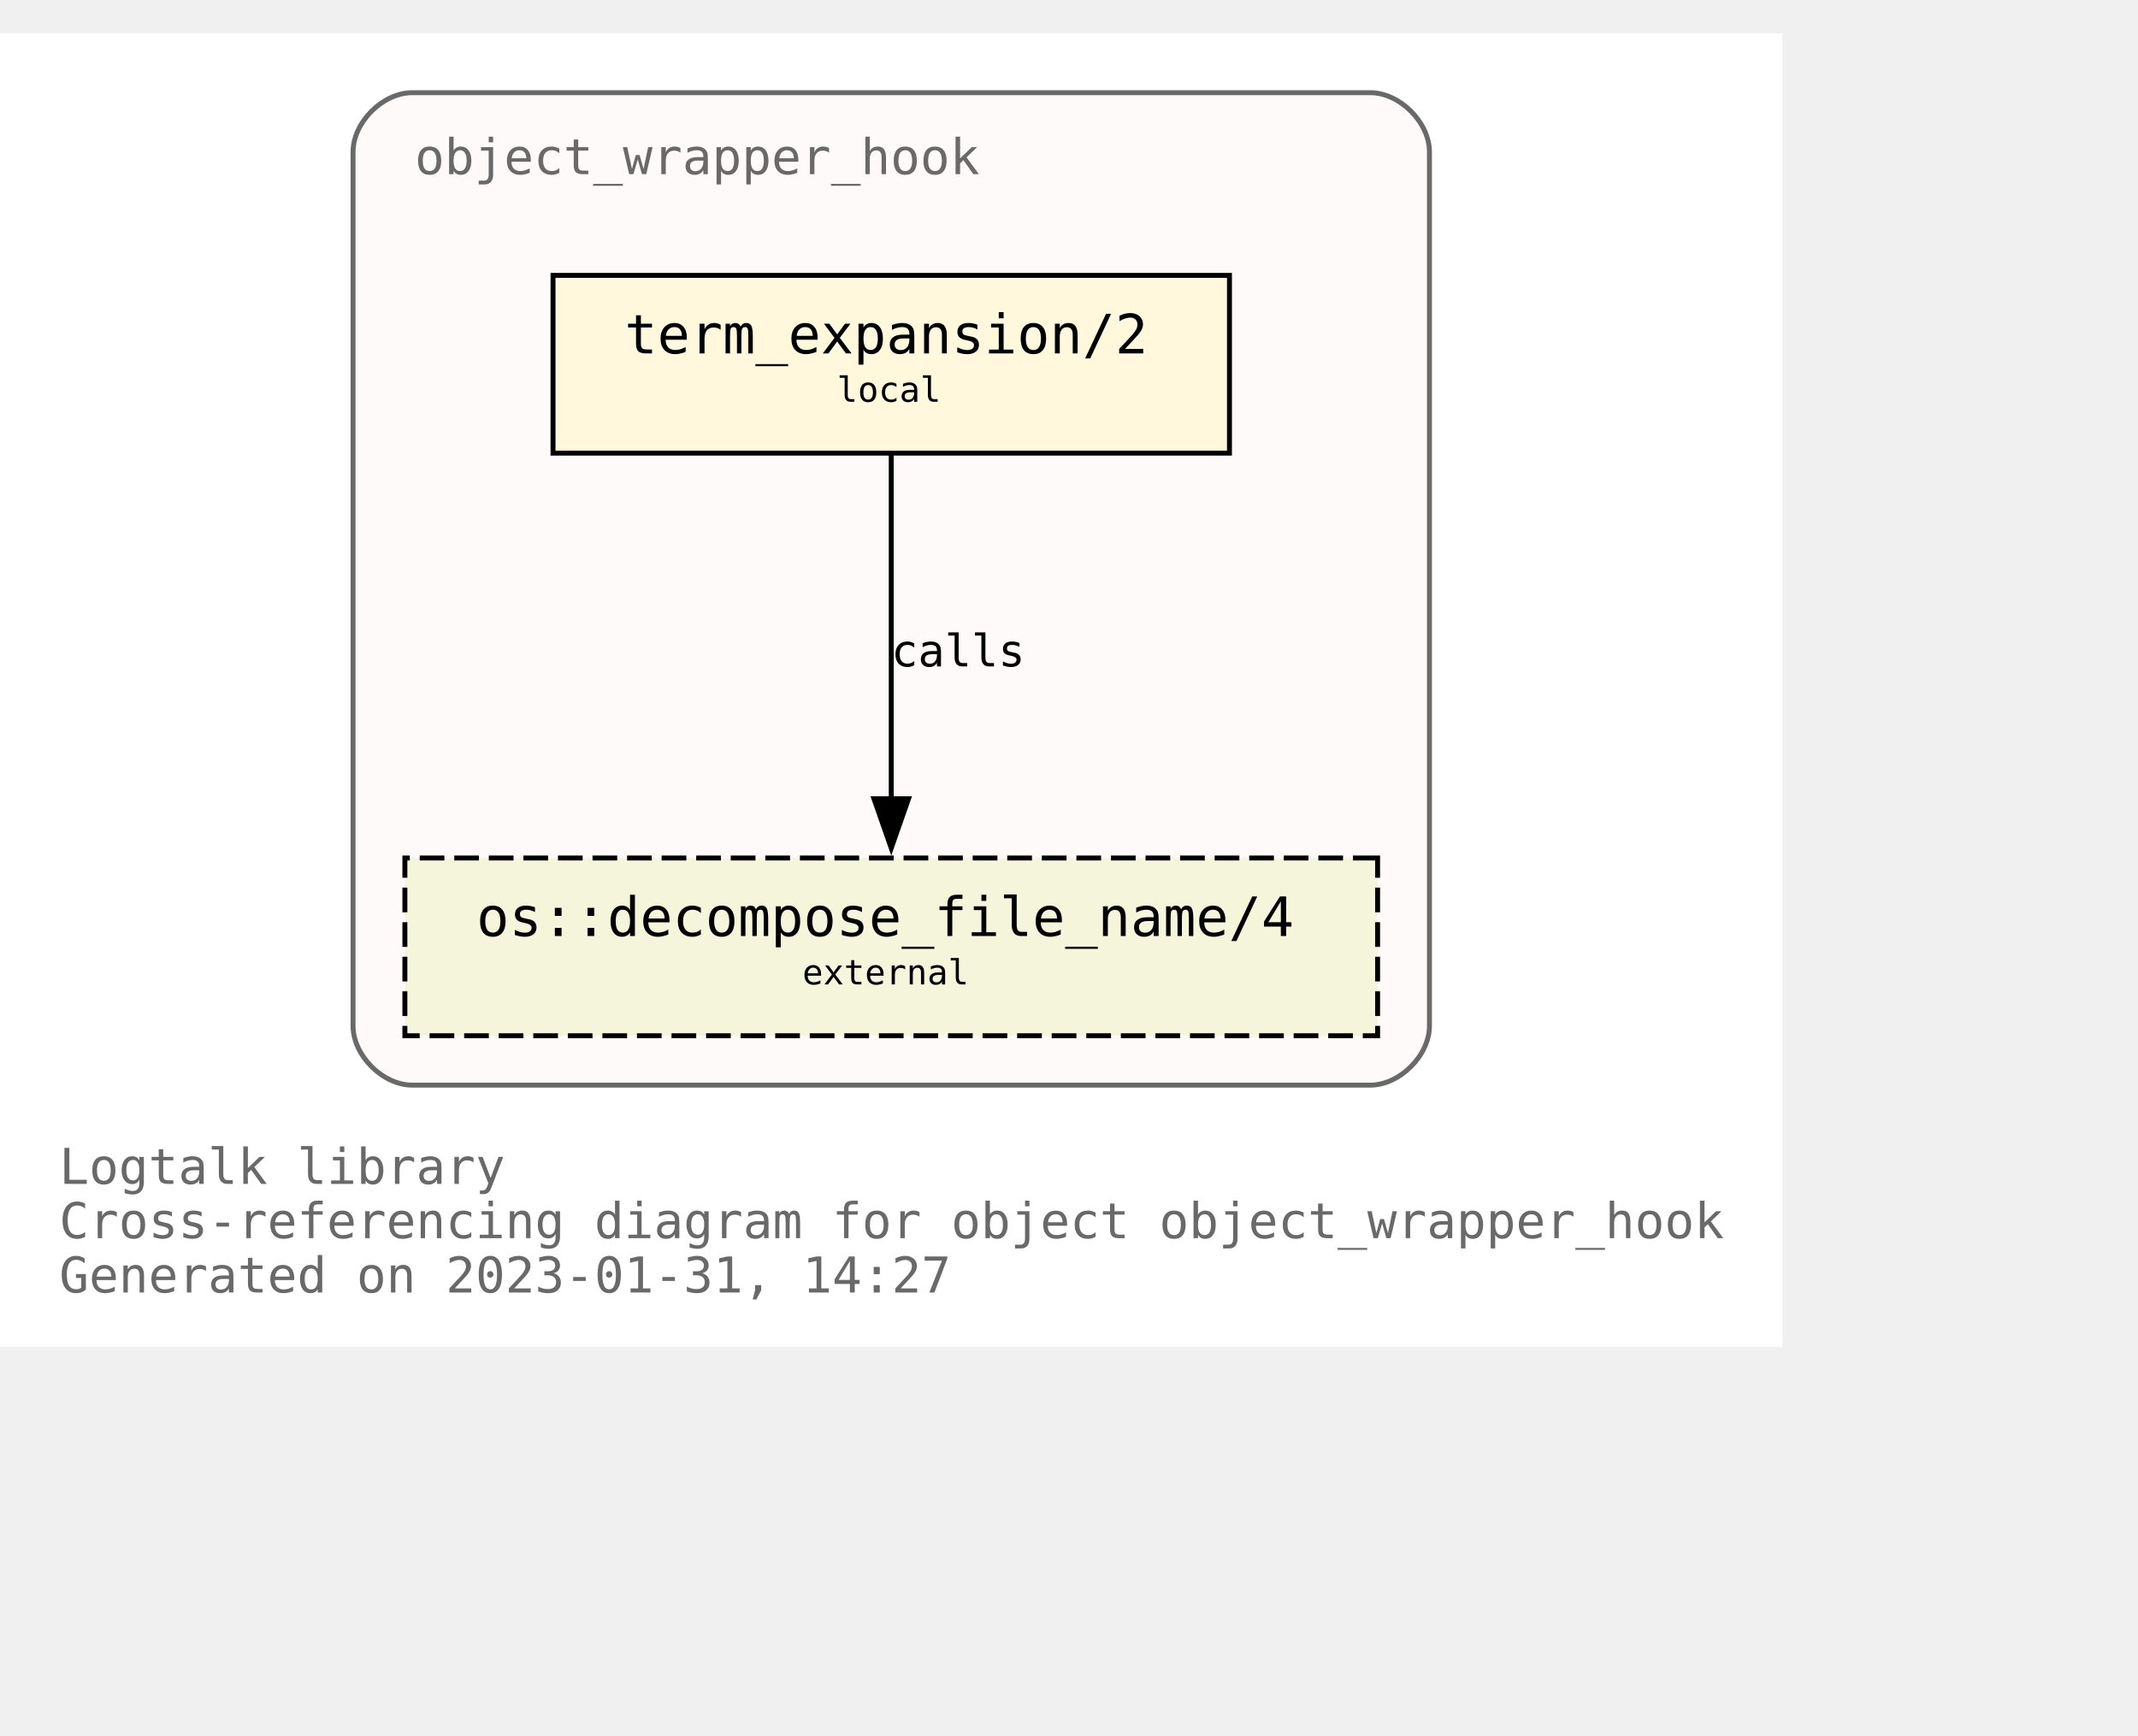
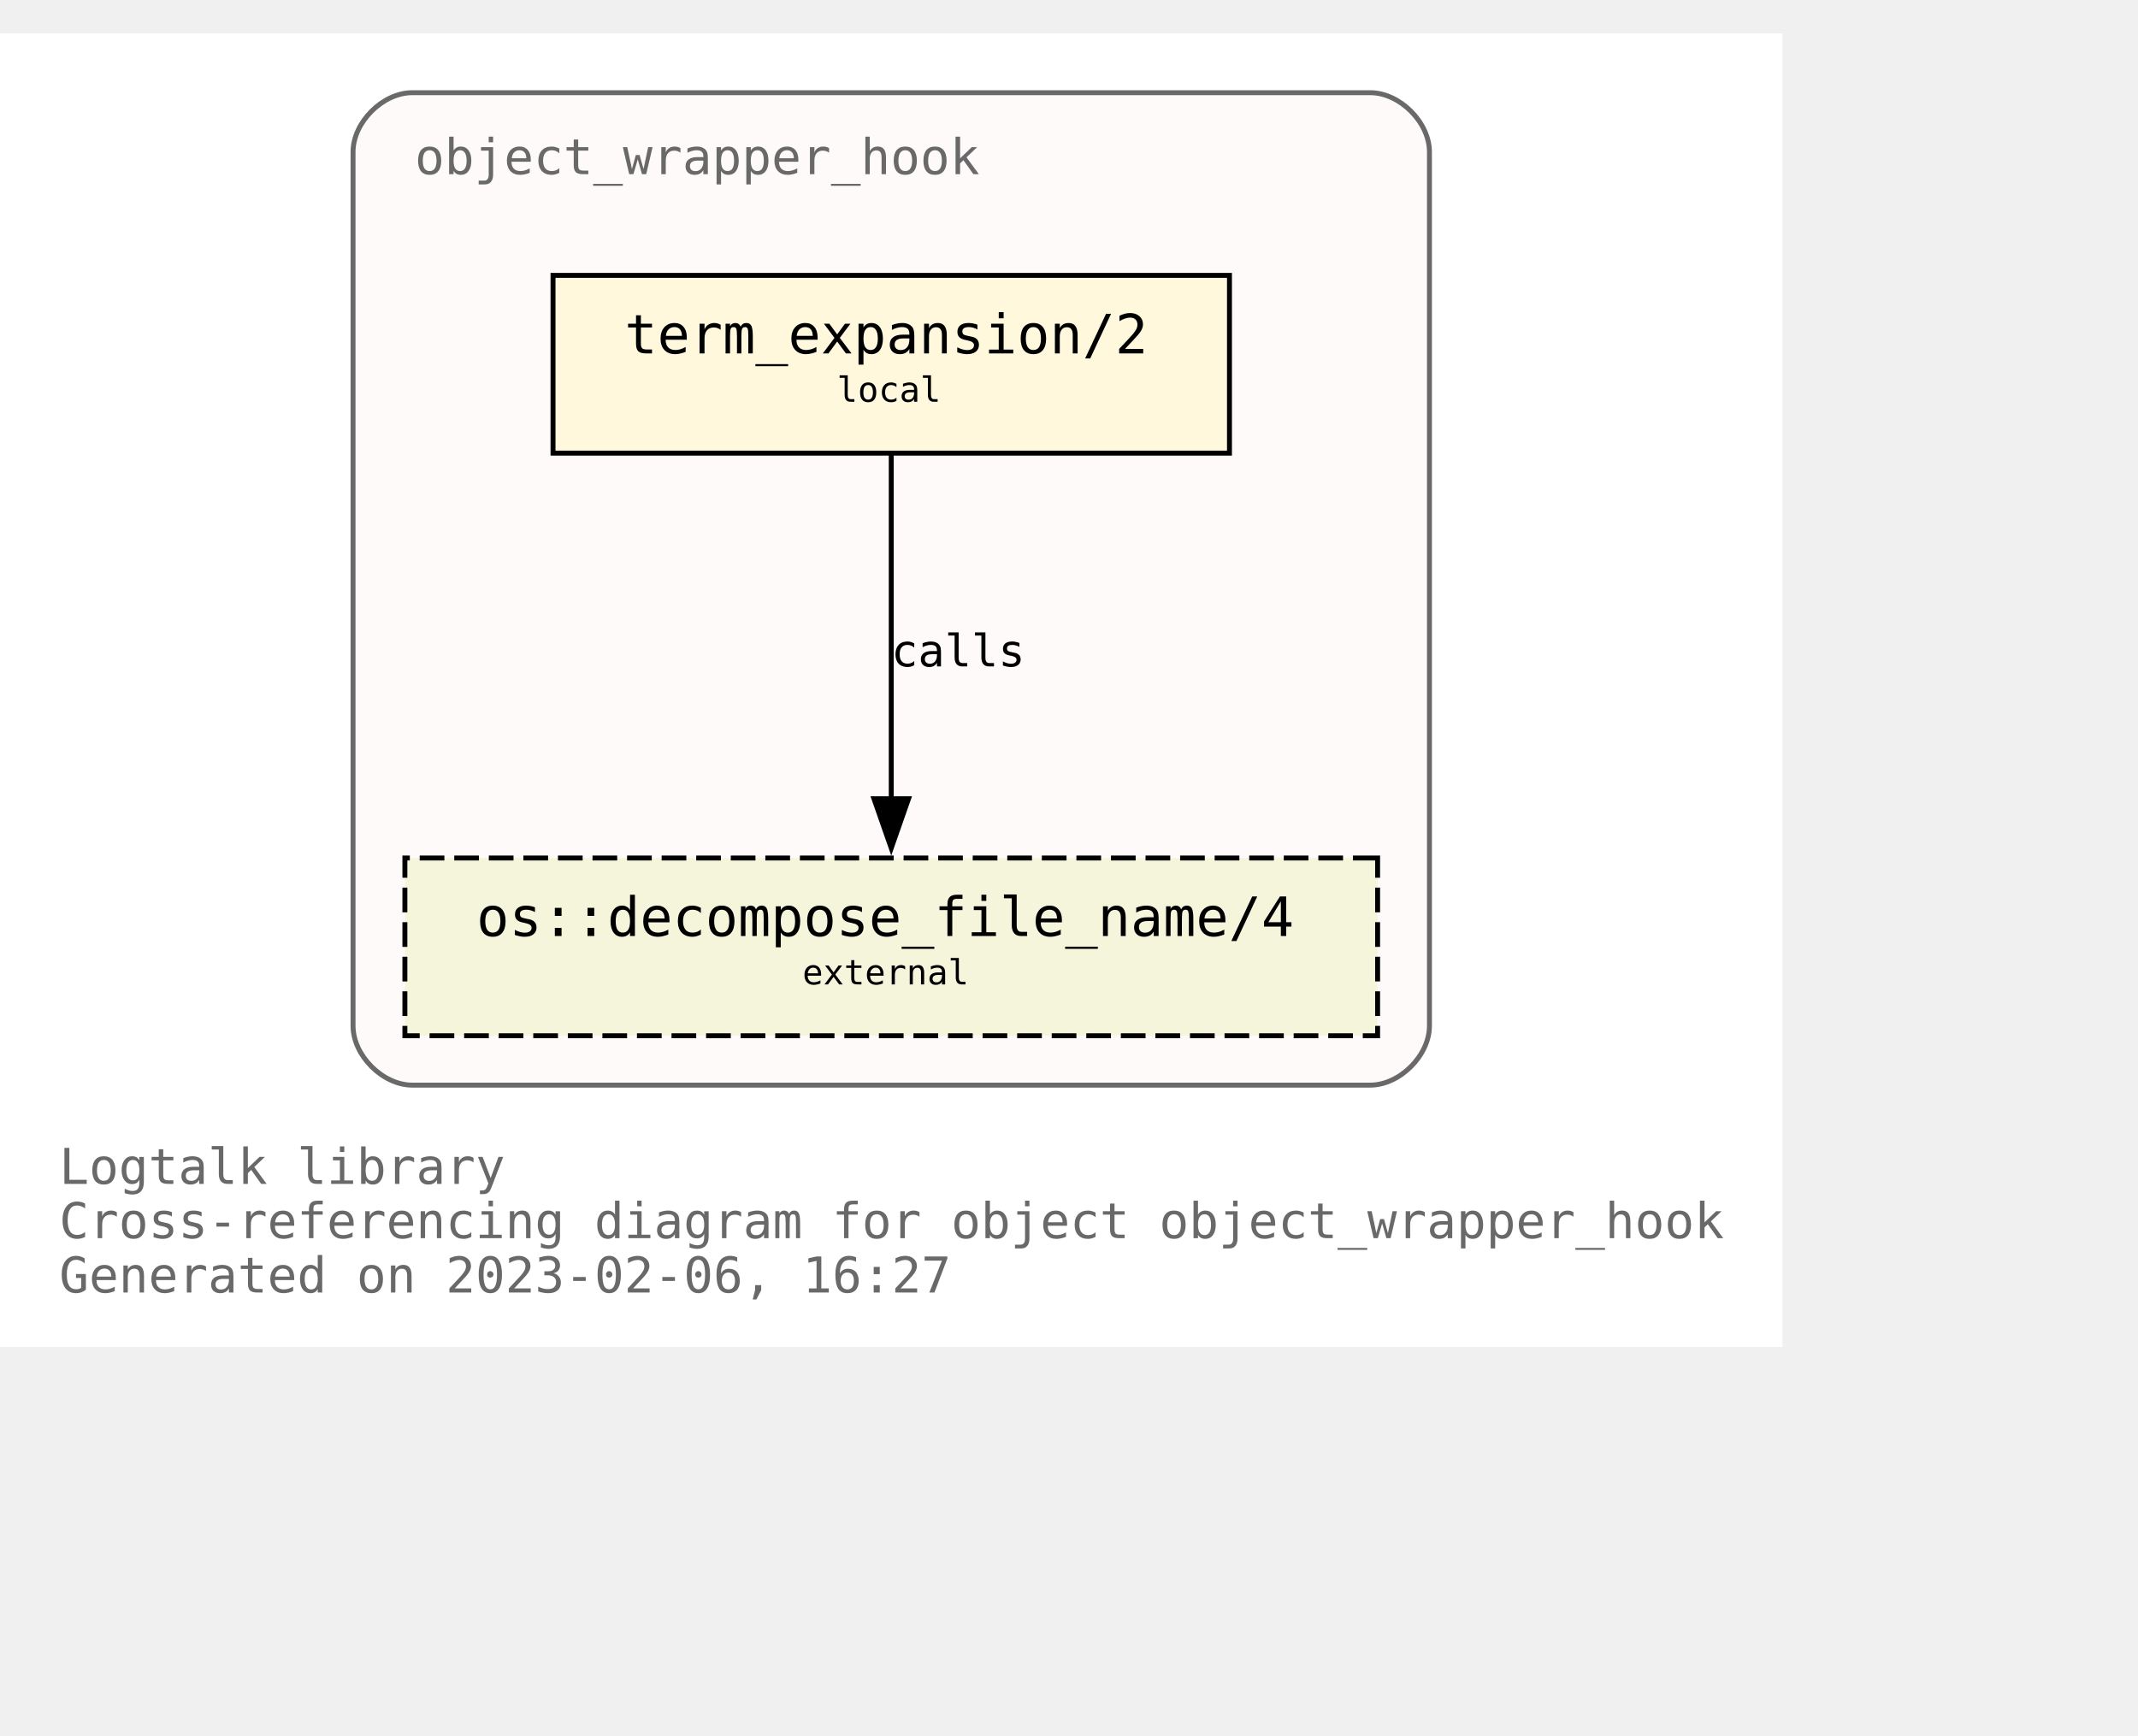
<svg xmlns="http://www.w3.org/2000/svg" xmlns:xlink="http://www.w3.org/1999/xlink" width="505pt" height="410pt" viewBox="72.00 72.00 433.00 338.00">
  <g id="graph0" class="graph" transform="scale(1 1) rotate(0) translate(76 334)">
    <polygon fill="white" stroke="none" points="-4,4 -4,-262 357,-262 357,4 -4,4" />
    <text text-anchor="start" x="8" y="-29" font-family="Monospace" font-size="10.00" fill="dimgray">Logtalk library</text>
    <text text-anchor="start" x="8" y="-18" font-family="Monospace" font-size="10.00" fill="dimgray">Cross-referencing diagram for object object_wrapper_hook</text>
-     <text text-anchor="start" x="8" y="-7" font-family="Monospace" font-size="10.00" fill="dimgray">Generated on 2023-01-31, 14:27</text>
+     <text text-anchor="start" x="8" y="-7" font-family="Monospace" font-size="10.00" fill="dimgray">Generated on 2023-02-06, 16:27</text>
    <g id="clust1" class="cluster">
      <g id="a_clust1">
        <a xlink:title="object_wrapper_hook">
          <path fill="snow" stroke="dimgray" d="M79.5,-49C79.5,-49 273.5,-49 273.5,-49 279.5,-49 285.5,-55 285.5,-61 285.5,-61 285.5,-238 285.5,-238 285.5,-244 279.5,-250 273.5,-250 273.5,-250 79.5,-250 79.5,-250 73.5,-250 67.5,-244 67.5,-238 67.5,-238 67.5,-61 67.5,-61 67.5,-55 73.5,-49 79.5,-49" />
          <g id="a_clust1_0">
-             <a xlink:href="https://github.com/LogtalkDotOrg/logtalk3/tree/ff53d27f28f824f9e9b3402b5657ff2547ff0dce/library/hook_objects/object_wrapper_hook.lgt" xlink:title="https://github.com/LogtalkDotOrg/logtalk3/tree/ff53d27f28f824f9e9b3402b5657ff2547ff0dce/library/hook_objects/object_wrapper_hook.lgt">
+             <a xlink:href="https://github.com/LogtalkDotOrg/logtalk3/tree/81e762b203ee288883186605f893b60c6143a386/library/hook_objects/object_wrapper_hook.lgt" xlink:title="https://github.com/LogtalkDotOrg/logtalk3/tree/81e762b203ee288883186605f893b60c6143a386/library/hook_objects/object_wrapper_hook.lgt">
              <text text-anchor="start" x="80" y="-233.5" font-family="Monospace" font-size="10.00" fill="dimgray">object_wrapper_hook</text>
            </a>
          </g>
        </a>
      </g>
    </g>
    <g id="node1" class="node">
      <g id="a_node1">
-         <a xlink:href="https://github.com/LogtalkDotOrg/logtalk3/tree/ff53d27f28f824f9e9b3402b5657ff2547ff0dce/library/hook_objects/object_wrapper_hook.lgt#L39" xlink:title="https://github.com/LogtalkDotOrg/logtalk3/tree/ff53d27f28f824f9e9b3402b5657ff2547ff0dce/library/hook_objects/object_wrapper_hook.lgt#L39">
+         <a xlink:href="https://github.com/LogtalkDotOrg/logtalk3/tree/81e762b203ee288883186605f893b60c6143a386/library/hook_objects/object_wrapper_hook.lgt#L39" xlink:title="https://github.com/LogtalkDotOrg/logtalk3/tree/81e762b203ee288883186605f893b60c6143a386/library/hook_objects/object_wrapper_hook.lgt#L39">
          <polygon fill="cornsilk" stroke="black" points="245,-213 108,-213 108,-177 245,-177 245,-213" />
          <text text-anchor="start" x="116.5" y="-197.8" font-family="Monospace" font-size="9.00"> </text>
          <text text-anchor="start" x="122.5" y="-197.2" font-family="Monospace" font-size="11.00">term_expansion/2</text>
          <text text-anchor="start" x="231.5" y="-197.8" font-family="Monospace" font-size="9.00"> </text>
          <text text-anchor="start" x="116.5" y="-186.8" font-family="Monospace" font-size="9.00"> </text>
          <text text-anchor="start" x="165.5" y="-187.4" font-family="Monospace" font-size="7.00">local</text>
          <text text-anchor="start" x="231.5" y="-186.8" font-family="Monospace" font-size="9.00"> </text>
        </a>
      </g>
    </g>
    <g id="node2" class="node">
      <g id="a_node2">
        <a xlink:href="https://logtalk.org/library/osp_0.html#decompose_file_name/4" xlink:title="https://logtalk.org/library/osp_0.html#decompose_file_name/4">
          <polygon fill="beige" stroke="black" stroke-dasharray="5,2" points="275,-95 78,-95 78,-59 275,-59 275,-95" />
          <text text-anchor="start" x="86.5" y="-79.8" font-family="Monospace" font-size="9.00"> </text>
          <text text-anchor="start" x="92.5" y="-79.2" font-family="Monospace" font-size="11.00">os::decompose_file_name/4</text>
          <text text-anchor="start" x="261.5" y="-79.8" font-family="Monospace" font-size="9.00"> </text>
          <text text-anchor="start" x="86.5" y="-68.8" font-family="Monospace" font-size="9.00"> </text>
          <text text-anchor="start" x="158.5" y="-69.4" font-family="Monospace" font-size="7.00">external</text>
          <text text-anchor="start" x="261.5" y="-68.8" font-family="Monospace" font-size="9.00"> </text>
        </a>
      </g>
    </g>
    <g id="edge1" class="edge">
      <g id="a_edge1">
-         <a xlink:href="https://github.com/LogtalkDotOrg/logtalk3/tree/ff53d27f28f824f9e9b3402b5657ff2547ff0dce/library/hook_objects/object_wrapper_hook.lgt#L39" xlink:title="calls">
+         <a xlink:href="https://github.com/LogtalkDotOrg/logtalk3/tree/81e762b203ee288883186605f893b60c6143a386/library/hook_objects/object_wrapper_hook.lgt#L39" xlink:title="calls">
          <path fill="none" stroke="black" d="M176.5,-176.63C176.5,-158.18 176.5,-128.7 176.5,-106.77" />
          <polygon fill="black" stroke="black" points="180,-107 176.5,-97 173,-107 180,-107" />
        </a>
      </g>
      <g id="a_edge1-label">
-         <a xlink:href="https://github.com/LogtalkDotOrg/logtalk3/tree/ff53d27f28f824f9e9b3402b5657ff2547ff0dce/library/hook_objects/object_wrapper_hook.lgt#L39" xlink:title="https://github.com/LogtalkDotOrg/logtalk3/tree/ff53d27f28f824f9e9b3402b5657ff2547ff0dce/library/hook_objects/object_wrapper_hook.lgt#L39">
+         <a xlink:href="https://github.com/LogtalkDotOrg/logtalk3/tree/81e762b203ee288883186605f893b60c6143a386/library/hook_objects/object_wrapper_hook.lgt#L39" xlink:title="https://github.com/LogtalkDotOrg/logtalk3/tree/81e762b203ee288883186605f893b60c6143a386/library/hook_objects/object_wrapper_hook.lgt#L39">
          <text text-anchor="start" x="176.5" y="-133.8" font-family="Monospace" font-size="9.00">calls</text>
        </a>
      </g>
    </g>
  </g>
</svg>
